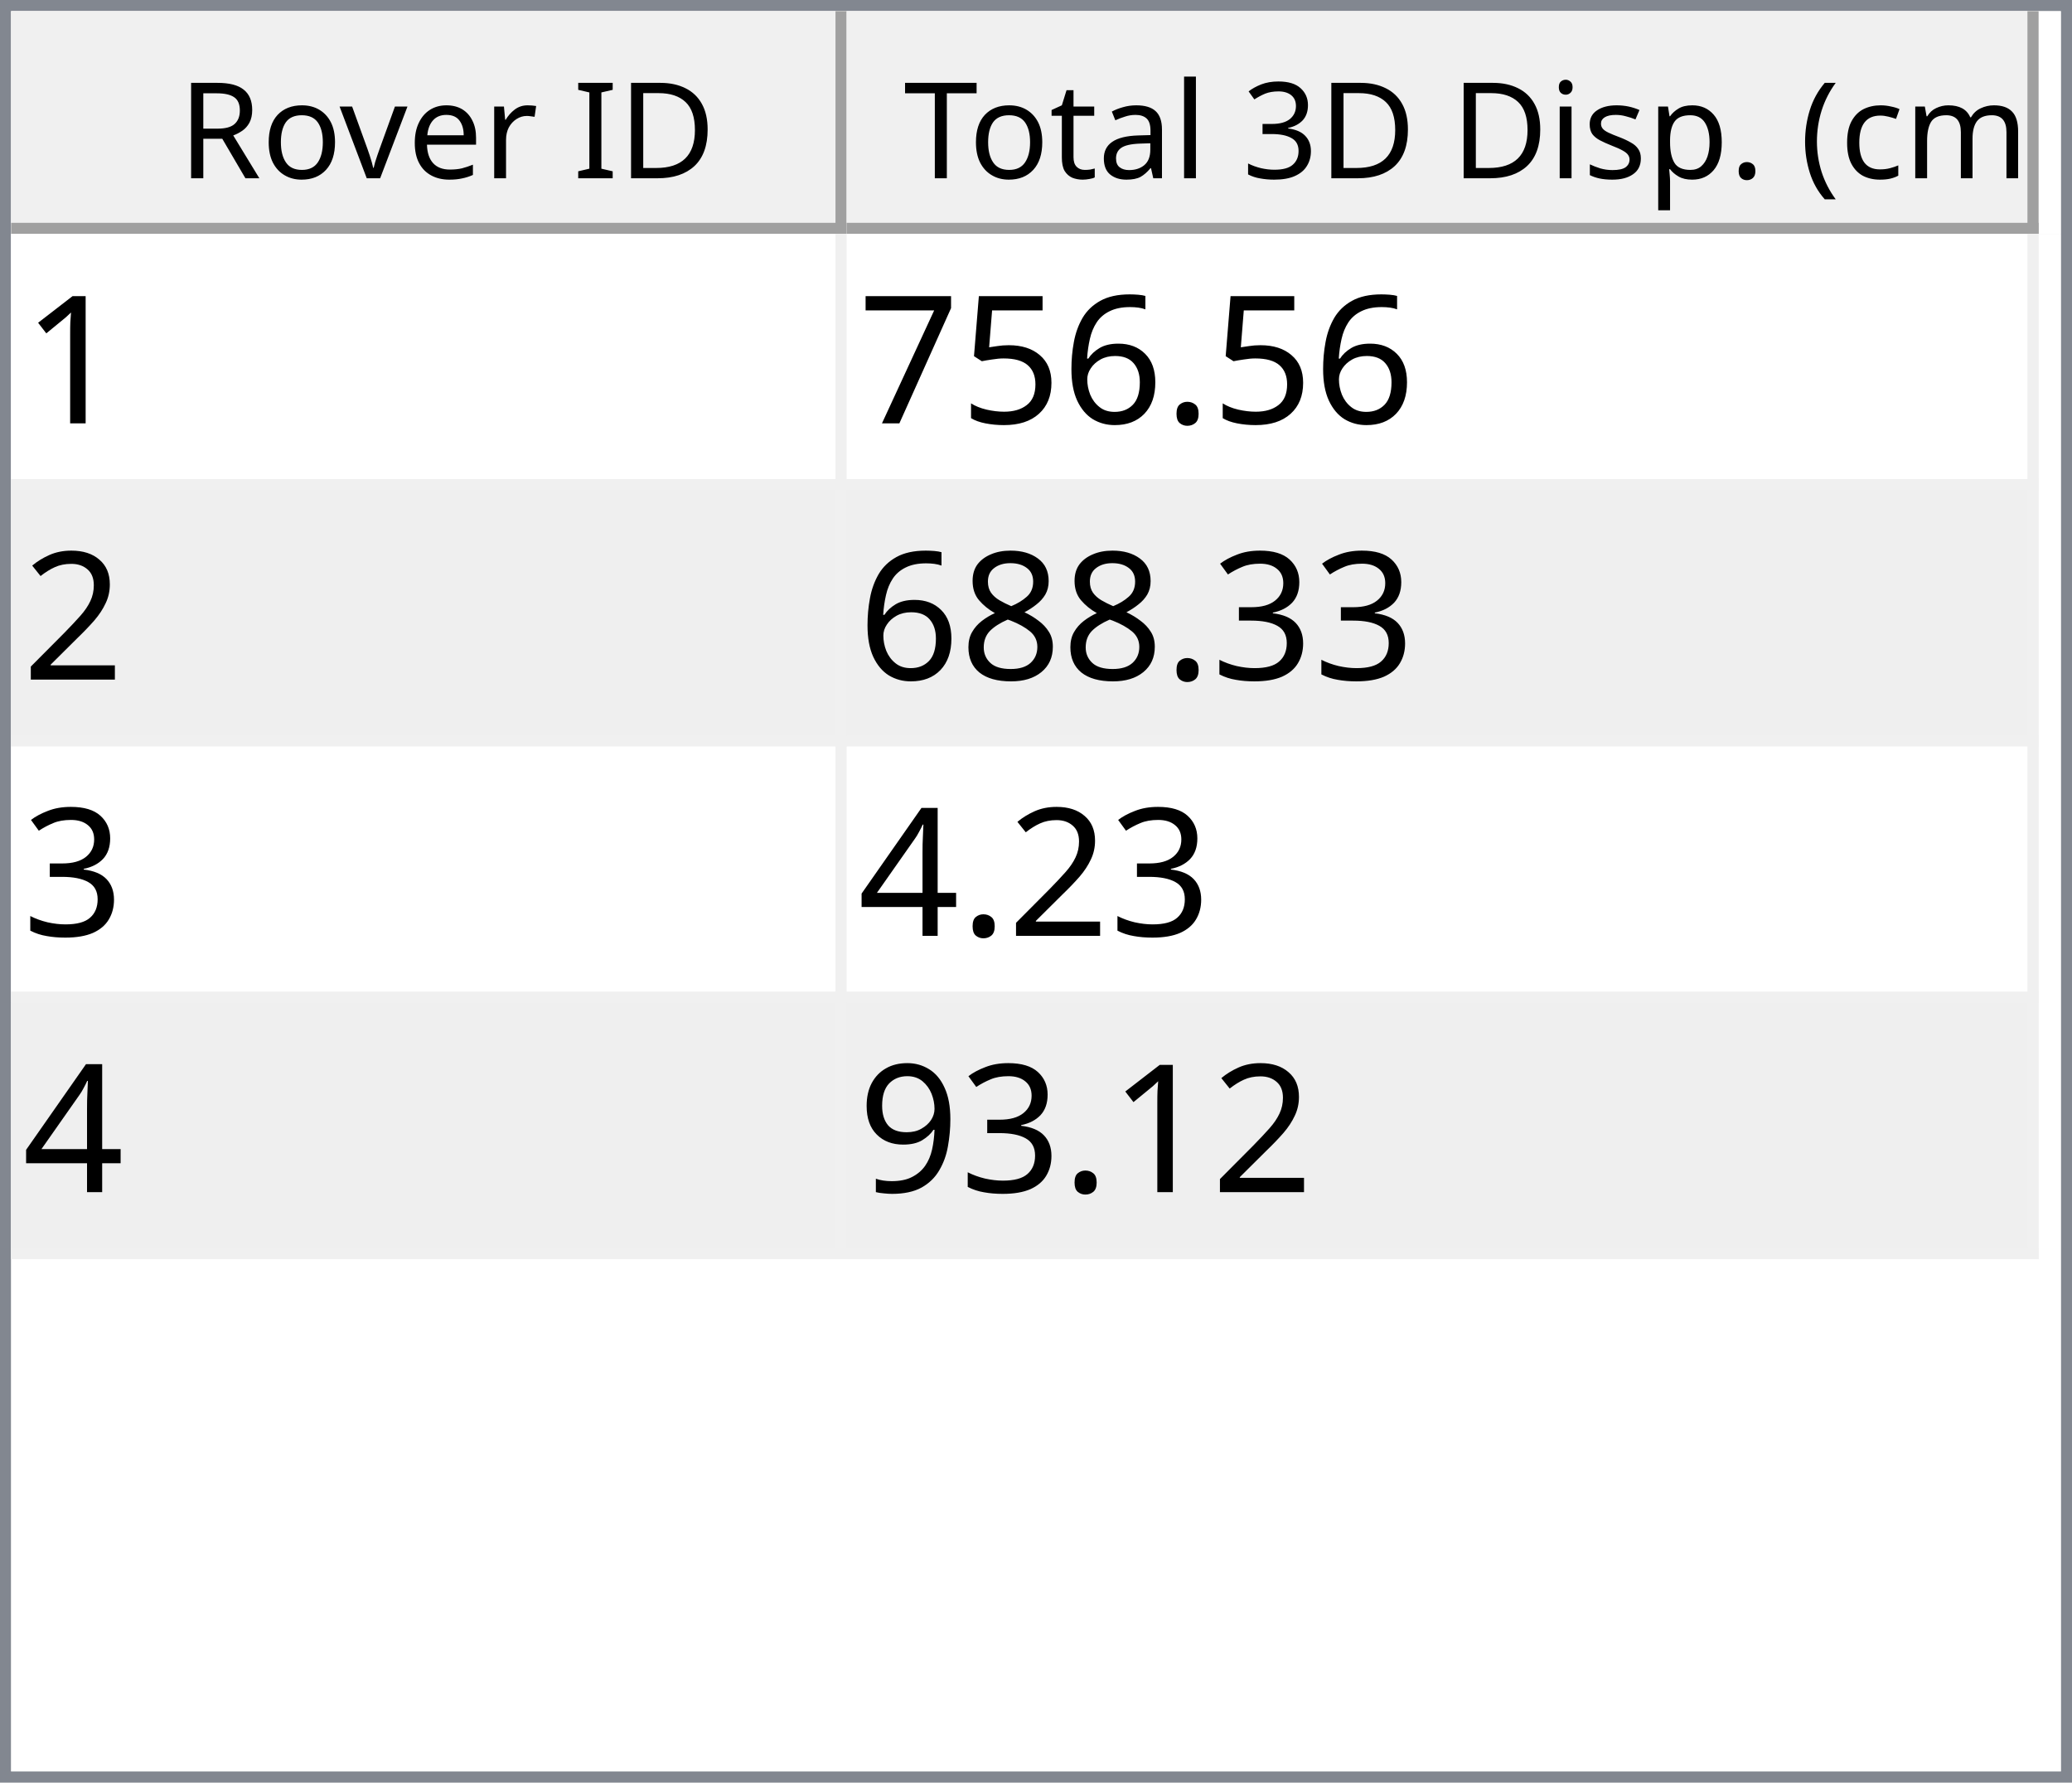
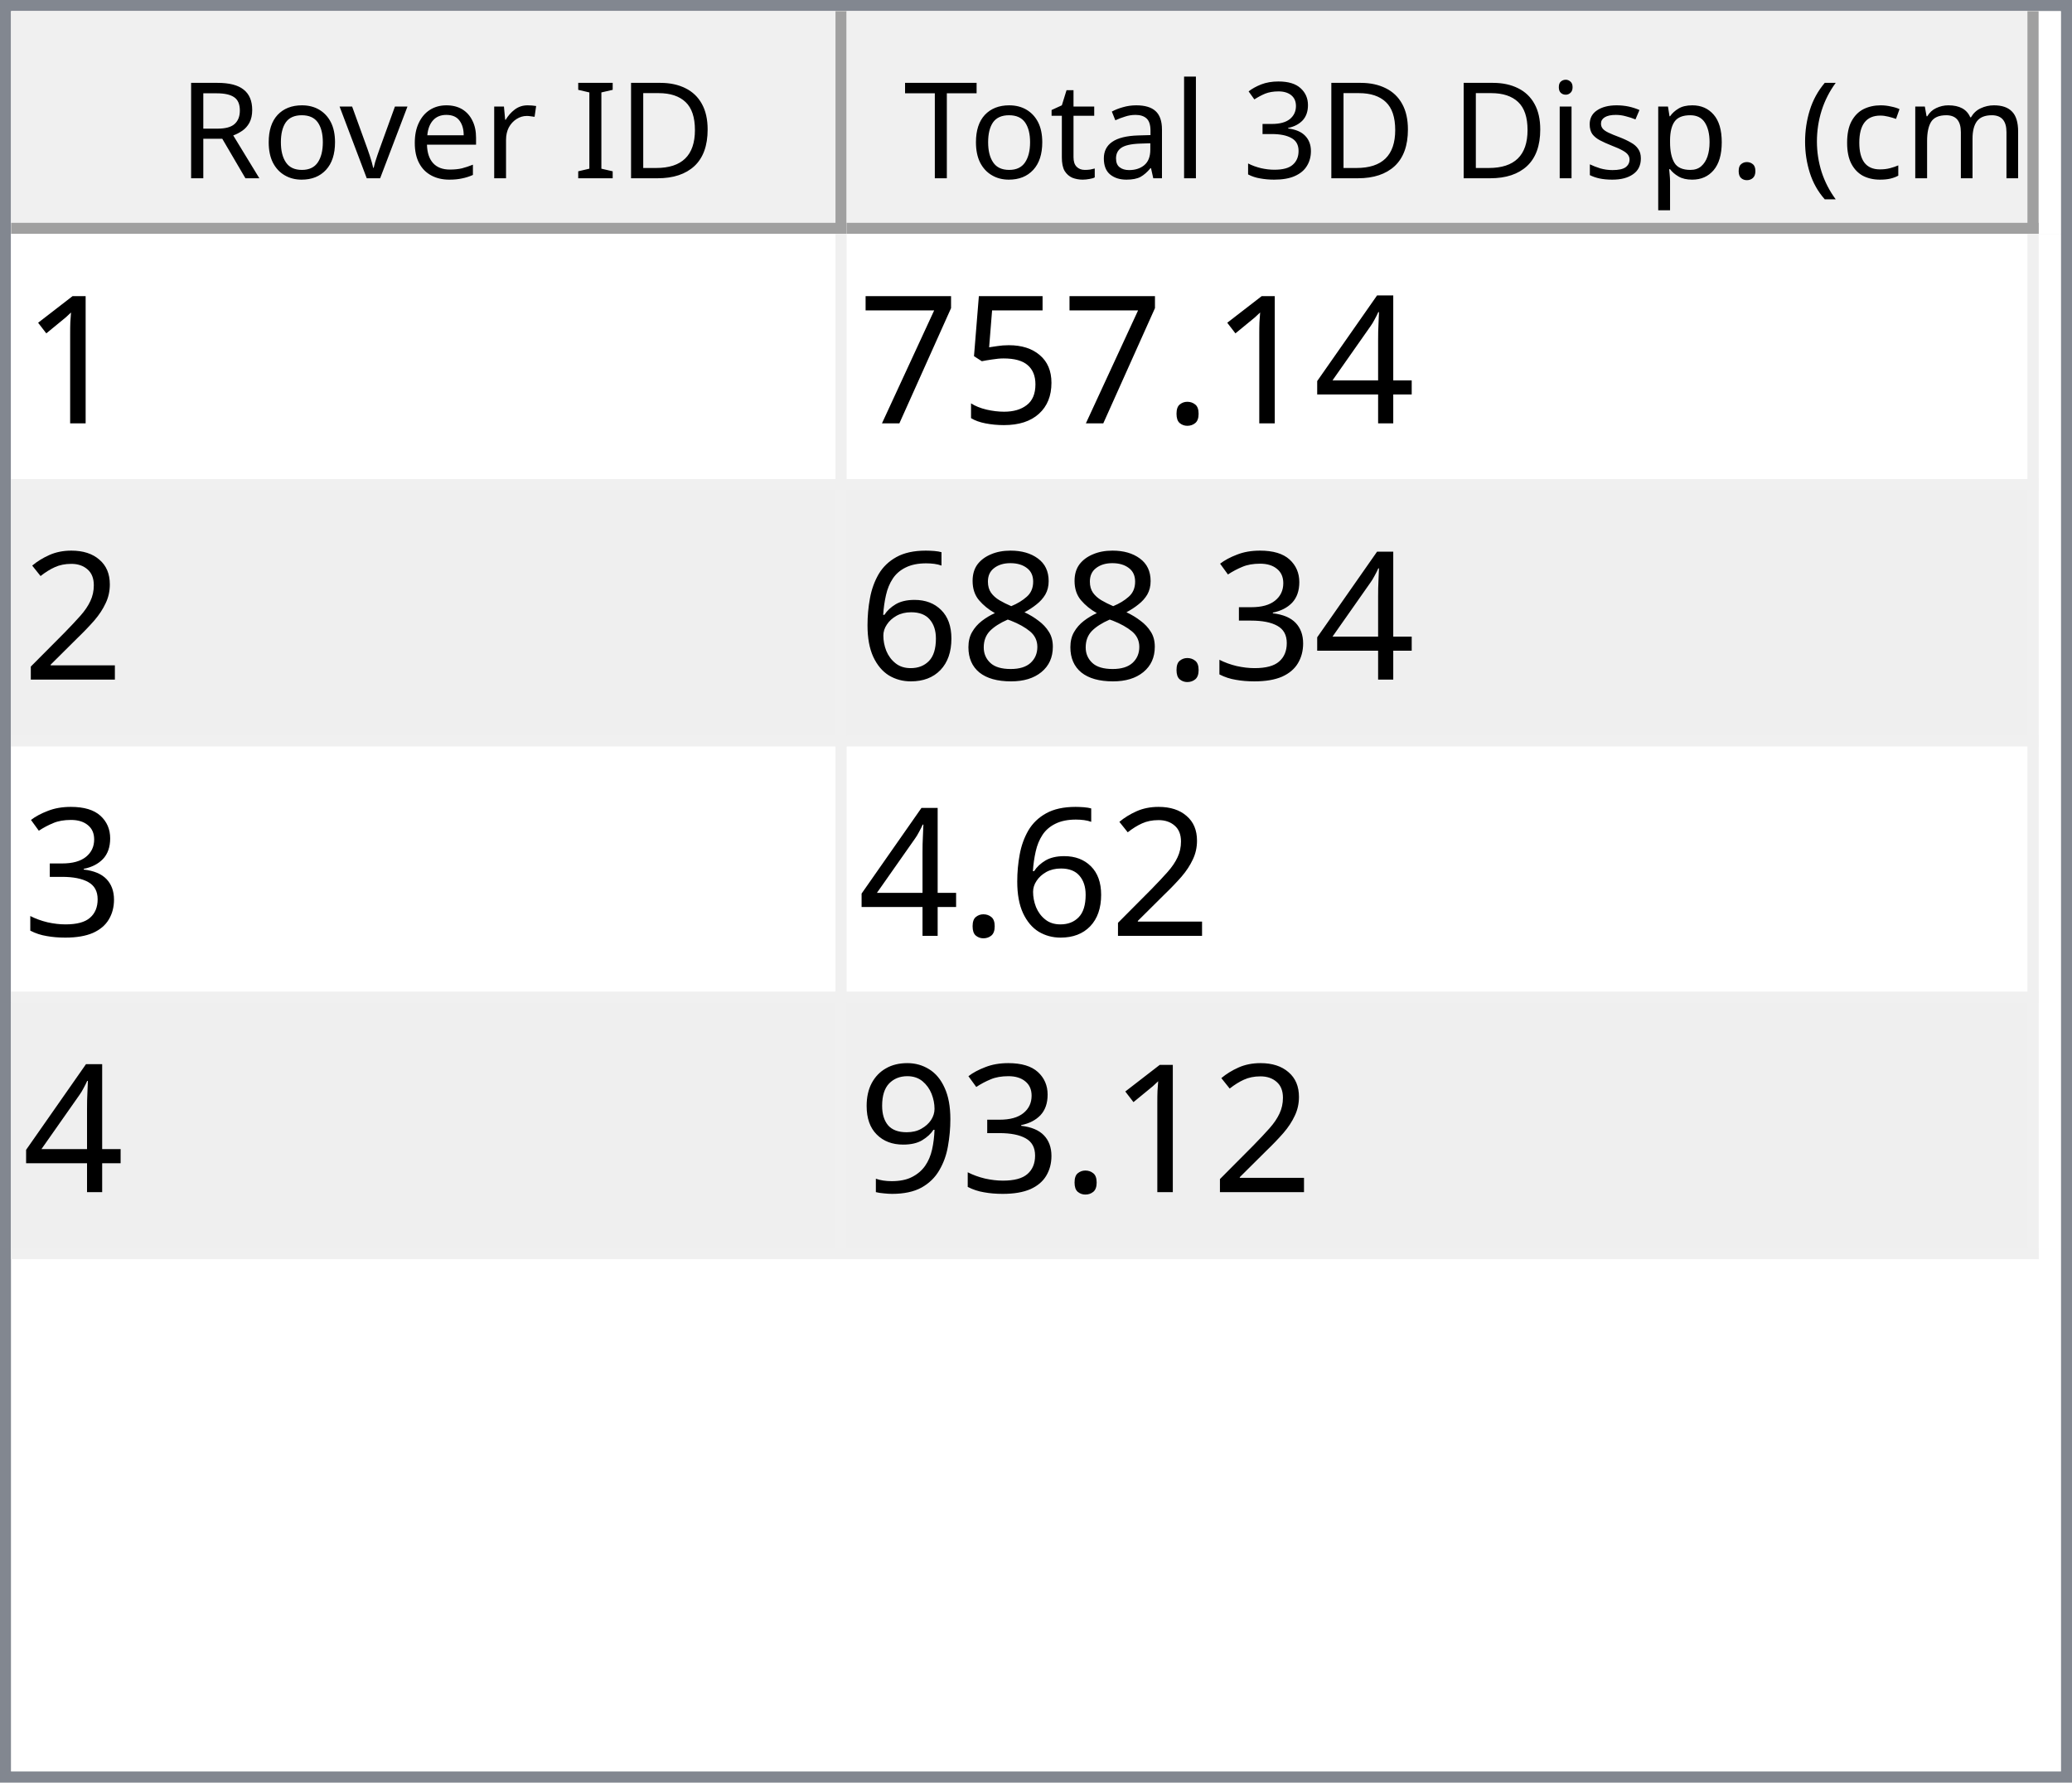
<svg xmlns="http://www.w3.org/2000/svg" style="fill-opacity:1; color-rendering:auto; color-interpolation:auto; text-rendering:auto; stroke:black; stroke-linecap:square; stroke-miterlimit:10; shape-rendering:auto; stroke-opacity:1; fill:black; stroke-dasharray:none; font-weight:normal; stroke-width:1; font-family:'Dialog'; font-style:normal; stroke-linejoin:miter; font-size:12px; stroke-dashoffset:0; image-rendering:auto;" width="186" height="160">
  <defs id="genericDefs" />
  <g>
    <defs id="defs1">
      <clipPath clipPathUnits="userSpaceOnUse" id="clipPath1">
        <path d="M0 0 L186 0 L186 160 L0 160 L0 0 Z" />
      </clipPath>
      <clipPath clipPathUnits="userSpaceOnUse" id="clipPath2">
        <path d="M0 0 L0 160 L186 160 L186 0 Z" />
      </clipPath>
      <clipPath clipPathUnits="userSpaceOnUse" id="clipPath3">
        <path d="M0 0 L0 20 L184 20 L184 0 Z" />
      </clipPath>
      <clipPath clipPathUnits="userSpaceOnUse" id="clipPath4">
        <path d="M0 0 L0 20 L75 20 L75 0 Z" />
      </clipPath>
      <clipPath clipPathUnits="userSpaceOnUse" id="clipPath5">
        <path d="M1 1 L1 19 L74 19 L74 1 Z" />
      </clipPath>
      <clipPath clipPathUnits="userSpaceOnUse" id="clipPath6">
        <path d="M0 0 L0 18 L73 18 L73 0 Z" />
      </clipPath>
      <clipPath clipPathUnits="userSpaceOnUse" id="clipPath7">
        <path d="M-0.5 -0.5 L-0.5 19.5 L74.5 19.5 L74.5 -0.5 Z" />
      </clipPath>
      <clipPath clipPathUnits="userSpaceOnUse" id="clipPath8">
        <path d="M0 0 L0 20 L107 20 L107 0 Z" />
      </clipPath>
      <clipPath clipPathUnits="userSpaceOnUse" id="clipPath9">
        <path d="M1 1 L1 19 L106 19 L106 1 Z" />
      </clipPath>
      <clipPath clipPathUnits="userSpaceOnUse" id="clipPath10">
        <path d="M0 0 L0 18 L105 18 L105 0 Z" />
      </clipPath>
      <clipPath clipPathUnits="userSpaceOnUse" id="clipPath11">
        <path d="M-0.5 -0.5 L-0.5 19.5 L106.5 19.5 L106.5 -0.5 Z" />
      </clipPath>
      <clipPath clipPathUnits="userSpaceOnUse" id="clipPath12">
        <path d="M0 0 L0 138 L184 138 L184 0 Z" />
      </clipPath>
      <clipPath clipPathUnits="userSpaceOnUse" id="clipPath13">
        <path d="M0 0 L0 92 L182 92 L182 0 Z" />
      </clipPath>
      <clipPath clipPathUnits="userSpaceOnUse" id="clipPath14">
        <path d="M-0.5 -0.5 L-0.5 91.5 L181.5 91.5 L181.5 -0.5 Z" />
      </clipPath>
      <clipPath clipPathUnits="userSpaceOnUse" id="clipPath15">
        <path d="M0 0 L0 22 L74 22 L74 0 Z" />
      </clipPath>
      <clipPath clipPathUnits="userSpaceOnUse" id="clipPath16">
        <path d="M0 0 L0 22 L106 22 L106 0 Z" />
      </clipPath>
      <font horiz-adv-x="64.551" id="font1">
        <font-face ascent="107.91" descent="25.098" units-per-em="100" style="font-style:normal; font-family:Segoe UI; font-weight:normal;" />
        <missing-glyph horiz-adv-x="64.551" d="M8.109 0 L8.109 68.266 L56.453 68.266 L56.453 0 L8.109 0 ZM15.328 7.234 L49.219 7.234 L49.219 61.031 L15.328 61.031 L15.328 7.234 Z" />
        <glyph unicode="D" horiz-adv-x="70.117" d="M9.188 0 L9.188 70.016 L28.516 70.016 Q65.531 70.016 65.531 35.891 Q65.531 19.672 55.25 9.836 Q44.969 0 27.734 0 L9.188 0 ZM17.391 62.594 L17.391 7.422 L27.828 7.422 Q41.609 7.422 49.273 14.797 Q56.938 22.172 56.938 35.688 Q56.938 62.594 28.328 62.594 L17.391 62.594 Z" />
        <glyph unicode="I" horiz-adv-x="26.611" d="M17.391 0 L9.188 0 L9.188 70.016 L17.391 70.016 L17.391 0 Z" />
        <glyph unicode=" " horiz-adv-x="27.393" d="" />
        <glyph unicode="r" horiz-adv-x="34.766" d="M34.188 41.891 Q32.078 43.5 28.125 43.5 Q23 43.5 19.555 38.672 Q16.109 33.844 16.109 25.484 L16.109 0 L8.109 0 L8.109 50 L16.109 50 L16.109 39.703 L16.312 39.703 Q18.016 44.969 21.531 47.922 Q25.047 50.875 29.391 50.875 Q32.516 50.875 34.188 50.203 L34.188 41.891 Z" />
        <glyph unicode="e" horiz-adv-x="52.295" d="M48.297 23 L12.984 23 Q13.188 14.656 17.484 10.109 Q21.781 5.562 29.297 5.562 Q37.75 5.562 44.828 11.141 L44.828 3.609 Q38.234 -1.172 27.391 -1.172 Q16.797 -1.172 10.742 5.641 Q4.688 12.453 4.688 24.812 Q4.688 36.469 11.305 43.82 Q17.922 51.172 27.734 51.172 Q37.547 51.172 42.922 44.828 Q48.297 38.484 48.297 27.203 L48.297 23 ZM40.094 29.781 Q40.047 36.719 36.75 40.578 Q33.453 44.438 27.594 44.438 Q21.922 44.438 17.969 40.383 Q14.016 36.328 13.094 29.781 L40.094 29.781 Z" />
        <glyph unicode="v" horiz-adv-x="47.9" d="M47.406 50 L27.484 0 L19.625 0 L0.688 50 L9.469 50 L22.172 13.672 Q23.578 9.672 23.922 6.688 L24.125 6.688 Q24.609 10.453 25.688 13.484 L38.969 50 L47.406 50 Z" />
        <glyph unicode="o" horiz-adv-x="58.594" d="M29 -1.172 Q17.922 -1.172 11.305 5.836 Q4.688 12.844 4.688 24.422 Q4.688 37.016 11.57 44.094 Q18.453 51.172 30.172 51.172 Q41.359 51.172 47.633 44.289 Q53.906 37.406 53.906 25.203 Q53.906 13.234 47.141 6.031 Q40.375 -1.172 29 -1.172 ZM29.594 44.438 Q21.875 44.438 17.383 39.188 Q12.891 33.938 12.891 24.703 Q12.891 15.828 17.43 10.695 Q21.969 5.562 29.594 5.562 Q37.359 5.562 41.531 10.594 Q45.703 15.625 45.703 24.906 Q45.703 34.281 41.531 39.359 Q37.359 44.438 29.594 44.438 Z" />
        <glyph unicode="R" horiz-adv-x="59.814" d="M59.375 0 L49.609 0 L37.891 19.625 Q36.281 22.359 34.766 24.289 Q33.25 26.219 31.664 27.438 Q30.078 28.656 28.25 29.219 Q26.422 29.781 24.125 29.781 L17.391 29.781 L17.391 0 L9.188 0 L9.188 70.016 L30.078 70.016 Q34.672 70.016 38.555 68.867 Q42.438 67.719 45.289 65.375 Q48.141 63.031 49.758 59.547 Q51.375 56.062 51.375 51.375 Q51.375 47.703 50.273 44.656 Q49.172 41.609 47.148 39.211 Q45.125 36.812 42.266 35.133 Q39.406 33.453 35.844 32.516 L35.844 32.328 Q37.594 31.547 38.891 30.547 Q40.188 29.547 41.359 28.18 Q42.531 26.812 43.68 25.078 Q44.828 23.344 46.234 21.047 L59.375 0 ZM17.391 62.594 L17.391 37.203 L28.516 37.203 Q31.594 37.203 34.203 38.133 Q36.812 39.062 38.719 40.797 Q40.625 42.531 41.703 45.047 Q42.781 47.562 42.781 50.688 Q42.781 56.297 39.141 59.445 Q35.5 62.594 28.609 62.594 L17.391 62.594 Z" />
        <glyph unicode=")" horiz-adv-x="30.176" d="M8.297 -15.922 L1.172 -15.922 Q16.406 2.344 16.406 26.812 Q16.406 51.469 1.078 70.016 L8.297 70.016 Q23.531 52.156 23.531 26.703 Q23.531 1.375 8.297 -15.922 Z" />
        <glyph unicode="m" horiz-adv-x="86.133" d="M79.109 0 L71.094 0 L71.094 28.719 Q71.094 37.016 68.531 40.727 Q65.969 44.438 59.906 44.438 Q54.781 44.438 51.195 39.75 Q47.609 35.062 47.609 28.516 L47.609 0 L39.594 0 L39.594 29.688 Q39.594 44.438 28.219 44.438 Q22.953 44.438 19.531 40.016 Q16.109 35.594 16.109 28.516 L16.109 0 L8.109 0 L8.109 50 L16.109 50 L16.109 42.094 L16.312 42.094 Q21.625 51.172 31.844 51.172 Q36.969 51.172 40.773 48.312 Q44.578 45.453 46 40.828 Q51.562 51.172 62.594 51.172 Q79.109 51.172 79.109 30.812 L79.109 0 Z" />
        <glyph unicode="c" horiz-adv-x="46.191" d="M42.188 2.297 Q36.422 -1.172 28.516 -1.172 Q17.828 -1.172 11.258 5.789 Q4.688 12.75 4.688 23.828 Q4.688 36.188 11.766 43.68 Q18.844 51.172 30.672 51.172 Q37.25 51.172 42.281 48.734 L42.281 40.531 Q36.719 44.438 30.375 44.438 Q22.703 44.438 17.797 38.945 Q12.891 33.453 12.891 24.516 Q12.891 15.719 17.508 10.641 Q22.125 5.562 29.891 5.562 Q36.422 5.562 42.188 9.906 L42.188 2.297 Z" />
        <glyph unicode="(" horiz-adv-x="30.176" d="M29.109 -15.922 L21.969 -15.922 Q6.844 1.375 6.844 26.703 Q6.844 52.156 21.969 70.016 L29.203 70.016 Q13.875 51.469 13.875 26.812 Q13.875 2.344 29.109 -15.922 Z" />
        <glyph unicode="." horiz-adv-x="21.68" d="M10.891 -1.078 Q8.641 -1.078 7.055 0.539 Q5.469 2.156 5.469 4.391 Q5.469 6.641 7.055 8.273 Q8.641 9.906 10.891 9.906 Q13.188 9.906 14.797 8.273 Q16.406 6.641 16.406 4.391 Q16.406 2.156 14.797 0.539 Q13.188 -1.078 10.891 -1.078 Z" />
        <glyph unicode="p" horiz-adv-x="58.789" d="M16.312 7.234 L16.109 7.234 L16.109 -23 L8.109 -23 L8.109 50 L16.109 50 L16.109 41.219 L16.312 41.219 Q22.219 51.172 33.594 51.172 Q43.266 51.172 48.688 44.461 Q54.109 37.75 54.109 26.469 Q54.109 13.922 48 6.375 Q41.891 -1.172 31.297 -1.172 Q21.578 -1.172 16.312 7.234 ZM16.109 27.391 L16.109 20.406 Q16.109 14.203 20.141 9.883 Q24.172 5.562 30.375 5.562 Q37.641 5.562 41.773 11.133 Q45.906 16.703 45.906 26.609 Q45.906 34.969 42.047 39.703 Q38.188 44.438 31.594 44.438 Q24.609 44.438 20.359 39.578 Q16.109 34.719 16.109 27.391 Z" />
        <glyph unicode="s" horiz-adv-x="42.432" d="M5.078 1.812 L5.078 10.406 Q11.625 5.562 19.484 5.562 Q30.031 5.562 30.031 12.594 Q30.031 14.594 29.125 15.992 Q28.219 17.391 26.68 18.461 Q25.141 19.531 23.07 20.383 Q21 21.234 18.609 22.172 Q15.281 23.484 12.766 24.828 Q10.25 26.172 8.57 27.859 Q6.891 29.547 6.031 31.695 Q5.172 33.844 5.172 36.719 Q5.172 40.234 6.789 42.945 Q8.406 45.656 11.086 47.484 Q13.766 49.312 17.211 50.242 Q20.656 51.172 24.312 51.172 Q30.812 51.172 35.938 48.922 L35.938 40.828 Q30.422 44.438 23.25 44.438 Q21 44.438 19.195 43.922 Q17.391 43.406 16.094 42.477 Q14.797 41.547 14.086 40.258 Q13.375 38.969 13.375 37.406 Q13.375 35.453 14.086 34.133 Q14.797 32.812 16.164 31.789 Q17.531 30.766 19.484 29.938 Q21.438 29.109 23.922 28.125 Q27.25 26.859 29.883 25.516 Q32.516 24.172 34.375 22.484 Q36.234 20.797 37.234 18.602 Q38.234 16.406 38.234 13.375 Q38.234 9.672 36.602 6.938 Q34.969 4.203 32.234 2.398 Q29.5 0.594 25.93 -0.289 Q22.359 -1.172 18.453 -1.172 Q10.75 -1.172 5.078 1.812 Z" />
        <glyph unicode="i" horiz-adv-x="24.219" d="M12.203 62.703 Q10.062 62.703 8.547 64.164 Q7.031 65.625 7.031 67.875 Q7.031 70.125 8.547 71.609 Q10.062 73.094 12.203 73.094 Q14.406 73.094 15.945 71.609 Q17.484 70.125 17.484 67.875 Q17.484 65.719 15.945 64.211 Q14.406 62.703 12.203 62.703 ZM16.109 0 L8.109 0 L8.109 50 L16.109 50 L16.109 0 Z" />
        <glyph unicode="3" horiz-adv-x="53.906" d="M46.531 19.828 Q46.531 15.094 44.75 11.211 Q42.969 7.328 39.719 4.57 Q36.469 1.812 31.93 0.297 Q27.391 -1.219 21.922 -1.219 Q11.922 -1.219 6 2.594 L6 11.188 Q13.094 5.609 22.219 5.609 Q25.875 5.609 28.828 6.539 Q31.781 7.469 33.906 9.227 Q36.031 10.984 37.18 13.477 Q38.328 15.969 38.328 19.094 Q38.328 32.812 18.797 32.812 L12.984 32.812 L12.984 39.594 L18.5 39.594 Q35.797 39.594 35.797 52.484 Q35.797 64.406 22.609 64.406 Q15.188 64.406 8.688 59.422 L8.688 67.188 Q15.375 71.188 24.609 71.188 Q29 71.188 32.57 69.969 Q36.141 68.75 38.68 66.555 Q41.219 64.359 42.609 61.281 Q44 58.203 44 54.5 Q44 40.672 30.031 36.719 L30.031 36.531 Q33.594 36.141 36.625 34.797 Q39.656 33.453 41.852 31.305 Q44.047 29.156 45.289 26.25 Q46.531 23.344 46.531 19.828 Z" />
        <glyph unicode="l" horiz-adv-x="24.219" d="M16.109 0 L8.109 0 L8.109 74.031 L16.109 74.031 L16.109 0 Z" />
        <glyph unicode="a" horiz-adv-x="50.879" d="M43.891 0 L35.891 0 L35.891 7.812 L35.688 7.812 Q30.469 -1.172 20.312 -1.172 Q12.844 -1.172 8.617 2.781 Q4.391 6.734 4.391 13.281 Q4.391 27.297 20.906 29.594 L35.891 31.688 Q35.891 44.438 25.594 44.438 Q16.547 44.438 9.281 38.281 L9.281 46.484 Q16.656 51.172 26.266 51.172 Q43.891 51.172 43.891 32.516 L43.891 0 ZM35.891 25.297 L23.828 23.641 Q18.266 22.859 15.43 20.875 Q12.594 18.891 12.594 13.875 Q12.594 10.203 15.211 7.883 Q17.828 5.562 22.172 5.562 Q28.125 5.562 32.008 9.742 Q35.891 13.922 35.891 20.312 L35.891 25.297 Z" />
        <glyph unicode="t" horiz-adv-x="33.887" d="M31.297 0.484 Q28.469 -1.078 23.828 -1.078 Q10.688 -1.078 10.688 13.578 L10.688 43.172 L2.094 43.172 L2.094 50 L10.688 50 L10.688 62.203 L18.703 64.797 L18.703 50 L31.297 50 L31.297 43.172 L18.703 43.172 L18.703 14.984 Q18.703 9.969 20.414 7.82 Q22.125 5.672 26.078 5.672 Q29.109 5.672 31.297 7.328 L31.297 0.484 Z" />
        <glyph unicode="T" horiz-adv-x="52.393" d="M50.594 62.594 L30.375 62.594 L30.375 0 L22.172 0 L22.172 62.594 L2 62.594 L2 70.016 L50.594 70.016 L50.594 62.594 Z" />
      </font>
      <font horiz-adv-x="75.0" id="font2">
        <font-face ascent="100.537" descent="21.973" units-per-em="100" style="font-style:normal; font-family:sans-serif; font-weight:normal;" />
        <missing-glyph horiz-adv-x="75.0" d="M12.5 0 L12.5 62.5 L62.5 62.5 L62.5 0 L12.5 0 ZM14.062 1.562 L60.938 1.562 L60.938 60.938 L14.062 60.938 L14.062 1.562 Z" />
        <glyph unicode="1" horiz-adv-x="55.615" d="M37.25 0 L28.469 0 L28.469 56 Q25.297 52.984 20.141 49.953 Q14.984 46.922 10.891 45.406 L10.891 53.906 Q18.266 57.375 23.781 62.305 Q29.297 67.234 31.594 71.875 L37.25 71.875 L37.25 0 Z" />
+         <glyph unicode="4" horiz-adv-x="55.615" d="M32.328 0 L32.328 17.141 L1.266 17.141 L1.266 25.203 L33.938 71.578 L41.109 71.578 L41.109 25.203 L50.781 25.203 L50.781 17.141 L41.109 17.141 L41.109 0 L32.328 0 ZM32.328 25.203 L32.328 57.469 L9.906 25.203 L32.328 25.203 Z" />
        <glyph unicode="." horiz-adv-x="27.783" d="M9.078 0 L9.078 10.016 L19.094 10.016 L19.094 0 L9.078 0 Z" />
-         <glyph unicode="6" horiz-adv-x="55.615" d="M49.75 54.047 L41.016 53.375 Q39.844 58.547 37.703 60.891 Q34.125 64.656 28.906 64.656 Q24.703 64.656 21.531 62.312 Q17.391 59.281 14.992 53.469 Q12.594 47.656 12.5 36.922 Q15.672 41.75 20.266 44.094 Q24.859 46.438 29.891 46.438 Q38.672 46.438 44.852 39.969 Q51.031 33.5 51.031 23.25 Q51.031 16.5 48.125 10.719 Q45.219 4.938 40.141 1.859 Q35.062 -1.219 28.609 -1.219 Q17.625 -1.219 10.695 6.859 Q3.766 14.938 3.766 33.5 Q3.766 54.25 11.422 63.672 Q18.109 71.875 29.438 71.875 Q37.891 71.875 43.289 67.141 Q48.688 62.406 49.75 54.047 ZM13.875 23.188 Q13.875 18.656 15.797 14.508 Q17.719 10.359 21.188 8.18 Q24.656 6 28.469 6 Q34.031 6 38.039 10.492 Q42.047 14.984 42.047 22.703 Q42.047 30.125 38.086 34.398 Q34.125 38.672 28.125 38.672 Q22.172 38.672 18.023 34.398 Q13.875 30.125 13.875 23.188 Z" />
        <glyph unicode="5" horiz-adv-x="55.615" d="M4.156 18.75 L13.375 19.531 Q14.406 12.797 18.141 9.398 Q21.875 6 27.156 6 Q33.5 6 37.891 10.789 Q42.281 15.578 42.281 23.484 Q42.281 31 38.062 35.352 Q33.844 39.703 27 39.703 Q22.75 39.703 19.336 37.773 Q15.922 35.844 13.969 32.766 L5.719 33.844 L12.641 70.609 L48.25 70.609 L48.25 62.203 L19.672 62.203 L15.828 42.969 Q22.266 47.469 29.344 47.469 Q38.719 47.469 45.164 40.969 Q51.609 34.469 51.609 24.266 Q51.609 14.547 45.953 7.469 Q39.062 -1.219 27.156 -1.219 Q17.391 -1.219 11.211 4.25 Q5.031 9.719 4.156 18.75 Z" />
        <glyph unicode="7" horiz-adv-x="55.615" d="M4.734 62.203 L4.734 70.656 L51.078 70.656 L51.078 63.812 Q44.234 56.547 37.523 44.484 Q30.812 32.422 27.156 19.672 Q24.516 10.688 23.781 0 L14.75 0 Q14.891 8.453 18.062 20.414 Q21.234 32.375 27.172 43.484 Q33.109 54.594 39.797 62.203 L4.734 62.203 Z" />
        <glyph unicode="2" horiz-adv-x="55.615" d="M50.344 8.453 L50.344 0 L3.031 0 Q2.938 3.172 4.047 6.109 Q5.859 10.938 9.836 15.625 Q13.812 20.312 21.344 26.469 Q33.016 36.031 37.117 41.625 Q41.219 47.219 41.219 52.203 Q41.219 57.422 37.477 61.008 Q33.734 64.594 27.734 64.594 Q21.391 64.594 17.578 60.789 Q13.766 56.984 13.719 50.25 L4.688 51.172 Q5.609 61.281 11.664 66.578 Q17.719 71.875 27.938 71.875 Q38.234 71.875 44.242 66.164 Q50.25 60.453 50.25 52 Q50.25 47.703 48.492 43.555 Q46.734 39.406 42.656 34.812 Q38.578 30.219 29.109 22.219 Q21.188 15.578 18.945 13.211 Q16.703 10.844 15.234 8.453 L50.344 8.453 Z" />
        <glyph unicode="3" horiz-adv-x="55.615" d="M4.203 18.891 L12.984 20.062 Q14.5 12.594 18.141 9.297 Q21.781 6 27 6 Q33.203 6 37.477 10.297 Q41.75 14.594 41.75 20.953 Q41.75 27 37.797 30.93 Q33.844 34.859 27.734 34.859 Q25.25 34.859 21.531 33.891 L22.516 41.609 Q23.391 41.5 23.922 41.5 Q29.547 41.5 34.039 44.43 Q38.531 47.359 38.531 53.469 Q38.531 58.297 35.258 61.477 Q31.984 64.656 26.812 64.656 Q21.688 64.656 18.266 61.43 Q14.844 58.203 13.875 51.766 L5.078 53.328 Q6.688 62.156 12.398 67.016 Q18.109 71.875 26.609 71.875 Q32.469 71.875 37.398 69.359 Q42.328 66.844 44.945 62.5 Q47.562 58.156 47.562 53.266 Q47.562 48.641 45.07 44.828 Q42.578 41.016 37.703 38.766 Q44.047 37.312 47.562 32.695 Q51.078 28.078 51.078 21.141 Q51.078 11.766 44.242 5.25 Q37.406 -1.266 26.953 -1.266 Q17.531 -1.266 11.305 4.352 Q5.078 9.969 4.203 18.891 Z" />
        <glyph unicode="8" horiz-adv-x="55.615" d="M17.672 38.812 Q12.203 40.828 9.57 44.539 Q6.938 48.25 6.938 53.422 Q6.938 61.234 12.555 66.555 Q18.172 71.875 27.484 71.875 Q36.859 71.875 42.578 66.43 Q48.297 60.984 48.297 53.172 Q48.297 48.188 45.68 44.508 Q43.062 40.828 37.75 38.812 Q44.344 36.672 47.781 31.883 Q51.219 27.094 51.219 20.453 Q51.219 11.281 44.727 5.031 Q38.234 -1.219 27.641 -1.219 Q17.047 -1.219 10.547 5.055 Q4.047 11.328 4.047 20.703 Q4.047 27.688 7.594 32.398 Q11.141 37.109 17.672 38.812 ZM15.922 53.719 Q15.922 48.641 19.195 45.414 Q22.469 42.188 27.688 42.188 Q32.766 42.188 36.016 45.383 Q39.266 48.578 39.266 53.219 Q39.266 58.062 35.914 61.359 Q32.562 64.656 27.594 64.656 Q22.562 64.656 19.242 61.43 Q15.922 58.203 15.922 53.719 ZM13.094 20.656 Q13.094 16.891 14.875 13.375 Q16.656 9.859 20.172 7.93 Q23.688 6 27.734 6 Q34.031 6 38.133 10.055 Q42.234 14.109 42.234 20.359 Q42.234 26.703 38.016 30.859 Q33.797 35.016 27.438 35.016 Q21.234 35.016 17.164 30.914 Q13.094 26.812 13.094 20.656 Z" />
-         <glyph unicode="4" horiz-adv-x="55.615" d="M32.328 0 L32.328 17.141 L1.266 17.141 L1.266 25.203 L33.938 71.578 L41.109 71.578 L41.109 25.203 L50.781 25.203 L50.781 17.141 L41.109 17.141 L41.109 0 L32.328 0 ZM32.328 25.203 L32.328 57.469 L9.906 25.203 L32.328 25.203 Z" />
+         <glyph unicode="6" horiz-adv-x="55.615" d="M49.75 54.047 L41.016 53.375 Q39.844 58.547 37.703 60.891 Q34.125 64.656 28.906 64.656 Q24.703 64.656 21.531 62.312 Q17.391 59.281 14.992 53.469 Q12.594 47.656 12.5 36.922 Q15.672 41.75 20.266 44.094 Q24.859 46.438 29.891 46.438 Q38.672 46.438 44.852 39.969 Q51.031 33.5 51.031 23.25 Q51.031 16.5 48.125 10.719 Q45.219 4.938 40.141 1.859 Q35.062 -1.219 28.609 -1.219 Q17.625 -1.219 10.695 6.859 Q3.766 14.938 3.766 33.5 Q3.766 54.25 11.422 63.672 Q18.109 71.875 29.438 71.875 Q37.891 71.875 43.289 67.141 Q48.688 62.406 49.75 54.047 ZM13.875 23.188 Q13.875 18.656 15.797 14.508 Q17.719 10.359 21.188 8.18 Q24.656 6 28.469 6 Q34.031 6 38.039 10.492 Q42.047 14.984 42.047 22.703 Q42.047 30.125 38.086 34.398 Q34.125 38.672 28.125 38.672 Q22.172 38.672 18.023 34.398 Q13.875 30.125 13.875 23.188 Z" />
        <glyph unicode="9" horiz-adv-x="55.615" d="M5.469 16.547 L13.922 17.328 Q14.984 11.375 18.016 8.688 Q21.047 6 25.781 6 Q29.828 6 32.883 7.859 Q35.938 9.719 37.891 12.82 Q39.844 15.922 41.164 21.195 Q42.484 26.469 42.484 31.938 Q42.484 32.516 42.438 33.688 Q39.797 29.5 35.234 26.883 Q30.672 24.266 25.344 24.266 Q16.453 24.266 10.305 30.711 Q4.156 37.156 4.156 47.703 Q4.156 58.594 10.578 65.234 Q17 71.875 26.656 71.875 Q33.641 71.875 39.43 68.117 Q45.219 64.359 48.219 57.398 Q51.219 50.438 51.219 37.25 Q51.219 23.531 48.242 15.406 Q45.266 7.281 39.383 3.031 Q33.5 -1.219 25.594 -1.219 Q17.188 -1.219 11.867 3.445 Q6.547 8.109 5.469 16.547 ZM41.453 48.141 Q41.453 55.719 37.43 60.156 Q33.406 64.594 27.734 64.594 Q21.875 64.594 17.531 59.812 Q13.188 55.031 13.188 47.406 Q13.188 40.578 17.312 36.305 Q21.438 32.031 27.484 32.031 Q33.594 32.031 37.523 36.305 Q41.453 40.578 41.453 48.141 Z" />
      </font>
    </defs>
    <g style="fill:white; stroke:white;">
      <rect x="0" y="0" width="186" style="clip-path:url(#clipPath1); stroke:none;" height="160" />
    </g>
    <g style="fill:white; text-rendering:optimizeSpeed; color-rendering:optimizeSpeed; image-rendering:optimizeSpeed; shape-rendering:crispEdges; stroke:white; color-interpolation:sRGB;">
      <rect x="0" width="186" height="160" y="0" style="stroke:none;" />
      <path style="stroke:none;" d="M0 160 L186 160 L186 0 L0 0 Z" />
    </g>
    <g style="fill:rgb(240,240,240); font-family:'Segoe UI'; stroke:rgb(240,240,240);">
      <rect x="0" y="0" width="186" style="clip-path:url(#clipPath2); stroke:none;" height="160" />
    </g>
    <g style="fill:rgb(130,135,144); font-family:'Segoe UI'; stroke:rgb(130,135,144);">
      <path d="M0 0 L186 0 L186 160 L0 160 L0 0 ZM1 1 L185 1 L185 159 L1 159 L1 1 Z" style="fill-rule:evenodd; clip-path:url(#clipPath2); stroke:none;" />
    </g>
    <g style="fill:white; font-family:'Segoe UI'; stroke:white;" transform="translate(1,1)">
      <rect x="0" y="0" width="184" style="clip-path:url(#clipPath3); stroke:none;" height="20" />
    </g>
    <g style="fill:rgb(240,240,240); font-family:'Segoe UI'; stroke:rgb(240,240,240);" transform="translate(1,1)">
      <rect x="0" y="0" width="75" style="clip-path:url(#clipPath4); stroke:none;" height="20" />
    </g>
    <g style="font-family:'Segoe UI';" transform="translate(2,2)">
      <text x="14" xml:space="preserve" y="14" style="clip-path:url(#clipPath6); stroke:none;">Rover ID</text>
    </g>
    <g style="fill:rgb(160,160,160); font-family:'Segoe UI'; stroke:rgb(160,160,160); stroke-linejoin:bevel;" transform="translate(1.5,1.5)">
      <line x1="74" x2="74" y1="0" style="fill:none; clip-path:url(#clipPath7);" y2="19" />
    </g>
    <g style="fill:rgb(160,160,160); font-family:'Segoe UI'; stroke:rgb(160,160,160); stroke-linejoin:bevel;" transform="matrix(1,0,0,1,1,1) translate(0.5,0.5)">
      <line x1="0" x2="74" y1="19" style="fill:none; clip-path:url(#clipPath7);" y2="19" />
    </g>
    <g style="fill:rgb(240,240,240); font-family:'Segoe UI'; stroke:rgb(240,240,240);" transform="translate(76,1)">
      <rect x="0" y="0" width="107" style="clip-path:url(#clipPath8); stroke:none;" height="20" />
    </g>
    <g style="font-family:'Segoe UI';" transform="translate(77,2)">
      <text x="1" xml:space="preserve" y="14" style="clip-path:url(#clipPath10); stroke:none;"> Total 3D Disp. (cm)</text>
    </g>
    <g style="fill:rgb(160,160,160); font-family:'Segoe UI'; stroke:rgb(160,160,160); stroke-linejoin:bevel;" transform="translate(76.5,1.5)">
      <line x1="106" x2="106" y1="0" style="fill:none; clip-path:url(#clipPath11);" y2="19" />
    </g>
    <g style="fill:rgb(160,160,160); font-family:'Segoe UI'; stroke:rgb(160,160,160); stroke-linejoin:bevel;" transform="matrix(1,0,0,1,76,1) translate(0.5,0.5)">
      <line x1="0" x2="106" y1="19" style="fill:none; clip-path:url(#clipPath11);" y2="19" />
    </g>
    <g style="fill:white; font-family:'Segoe UI'; stroke:white;" transform="translate(1,21)">
      <rect x="0" y="0" width="184" style="clip-path:url(#clipPath12); stroke:none;" height="138" />
    </g>
    <g style="fill:rgb(240,240,240); font-size:16px; font-family:sans-serif; stroke:rgb(240,240,240);" transform="translate(1,21)">
      <rect x="0" y="0" width="182" style="clip-path:url(#clipPath13); stroke:none;" height="92" />
      <line transform="translate(0.5,0.5)" x1="0" x2="181" y1="22" style="clip-path:url(#clipPath14); fill:none; stroke-linejoin:bevel;" y2="22" />
    </g>
    <g transform="matrix(1,0,0,1,1,21) translate(0.5,0.5)" style="fill:rgb(240,240,240); font-size:16px; font-family:sans-serif; stroke:rgb(240,240,240); stroke-linejoin:bevel;">
      <line x1="0" x2="181" y1="45" style="fill:none; clip-path:url(#clipPath14);" y2="45" />
    </g>
    <g transform="matrix(1,0,0,1,1,21) translate(0.5,0.5)" style="fill:rgb(240,240,240); font-size:16px; font-family:sans-serif; stroke:rgb(240,240,240); stroke-linejoin:bevel;">
      <line x1="0" x2="181" y1="68" style="fill:none; clip-path:url(#clipPath14);" y2="68" />
    </g>
    <g transform="matrix(1,0,0,1,1,21) translate(0.5,0.5)" style="fill:rgb(240,240,240); font-size:16px; font-family:sans-serif; stroke:rgb(240,240,240); stroke-linejoin:bevel;">
      <line x1="0" x2="181" y1="91" style="fill:none; clip-path:url(#clipPath14);" y2="91" />
    </g>
    <g transform="matrix(1,0,0,1,1,21) translate(0.5,0.5)" style="fill:rgb(240,240,240); font-size:16px; font-family:sans-serif; stroke:rgb(240,240,240); stroke-linejoin:bevel;">
      <line x1="74" x2="74" y1="0" style="fill:none; clip-path:url(#clipPath14);" y2="91" />
    </g>
    <g transform="matrix(1,0,0,1,1,21) translate(0.5,0.5)" style="fill:rgb(240,240,240); font-size:16px; font-family:sans-serif; stroke:rgb(240,240,240); stroke-linejoin:bevel;">
      <line x1="181" x2="181" y1="0" style="fill:none; clip-path:url(#clipPath14);" y2="91" />
    </g>
    <g style="fill:white; font-size:16px; font-family:sans-serif; stroke:white;" transform="matrix(1,0,0,1,1,21)">
      <rect x="0" y="0" width="74" style="clip-path:url(#clipPath15); stroke:none;" height="22" />
      <text x="1" y="17" style="fill:black; clip-path:url(#clipPath15); stroke:none;" xml:space="preserve">1</text>
    </g>
    <g style="fill:white; font-size:16px; font-family:sans-serif; stroke:white;" transform="matrix(1,0,0,1,1,21) translate(75,0)">
      <rect x="0" y="0" width="106" style="clip-path:url(#clipPath16); stroke:none;" height="22" />
-       <text x="1" y="17" style="fill:black; clip-path:url(#clipPath16); stroke:none;" xml:space="preserve">756.56</text>
+       <text x="1" y="17" style="fill:black; clip-path:url(#clipPath16); stroke:none;" xml:space="preserve">757.14</text>
    </g>
    <g style="fill:rgb(239,239,239); font-size:16px; font-family:sans-serif; stroke:rgb(239,239,239);" transform="matrix(1,0,0,1,1,21) translate(0,23)">
      <rect x="0" y="0" width="74" style="clip-path:url(#clipPath15); stroke:none;" height="22" />
      <text x="1" y="17" style="fill:black; clip-path:url(#clipPath15); stroke:none;" xml:space="preserve">2</text>
    </g>
    <g style="fill:rgb(239,239,239); font-size:16px; font-family:sans-serif; stroke:rgb(239,239,239);" transform="matrix(1,0,0,1,1,21) translate(75,23)">
      <rect x="0" y="0" width="106" style="clip-path:url(#clipPath16); stroke:none;" height="22" />
-       <text x="1" y="17" style="fill:black; clip-path:url(#clipPath16); stroke:none;" xml:space="preserve">688.33</text>
+       <text x="1" y="17" style="fill:black; clip-path:url(#clipPath16); stroke:none;" xml:space="preserve">688.34</text>
    </g>
    <g style="fill:white; font-size:16px; font-family:sans-serif; stroke:white;" transform="matrix(1,0,0,1,1,21) translate(0,46)">
      <rect x="0" y="0" width="74" style="clip-path:url(#clipPath15); stroke:none;" height="22" />
      <text x="1" y="17" style="fill:black; clip-path:url(#clipPath15); stroke:none;" xml:space="preserve">3</text>
    </g>
    <g style="fill:white; font-size:16px; font-family:sans-serif; stroke:white;" transform="matrix(1,0,0,1,1,21) translate(75,46)">
      <rect x="0" y="0" width="106" style="clip-path:url(#clipPath16); stroke:none;" height="22" />
-       <text x="1" y="17" style="fill:black; clip-path:url(#clipPath16); stroke:none;" xml:space="preserve">4.23</text>
+       <text x="1" y="17" style="fill:black; clip-path:url(#clipPath16); stroke:none;" xml:space="preserve">4.62</text>
    </g>
    <g style="fill:rgb(239,239,239); font-size:16px; font-family:sans-serif; stroke:rgb(239,239,239);" transform="matrix(1,0,0,1,1,21) translate(0,69)">
      <rect x="0" y="0" width="74" style="clip-path:url(#clipPath15); stroke:none;" height="22" />
      <text x="1" y="17" style="fill:black; clip-path:url(#clipPath15); stroke:none;" xml:space="preserve">4</text>
    </g>
    <g style="fill:rgb(239,239,239); font-size:16px; font-family:sans-serif; stroke:rgb(239,239,239);" transform="matrix(1,0,0,1,1,21) translate(75,69)">
      <rect x="0" y="0" width="106" style="clip-path:url(#clipPath16); stroke:none;" height="22" />
      <text x="1" y="17" style="fill:black; clip-path:url(#clipPath16); stroke:none;" xml:space="preserve">93.12</text>
    </g>
  </g>
</svg>
